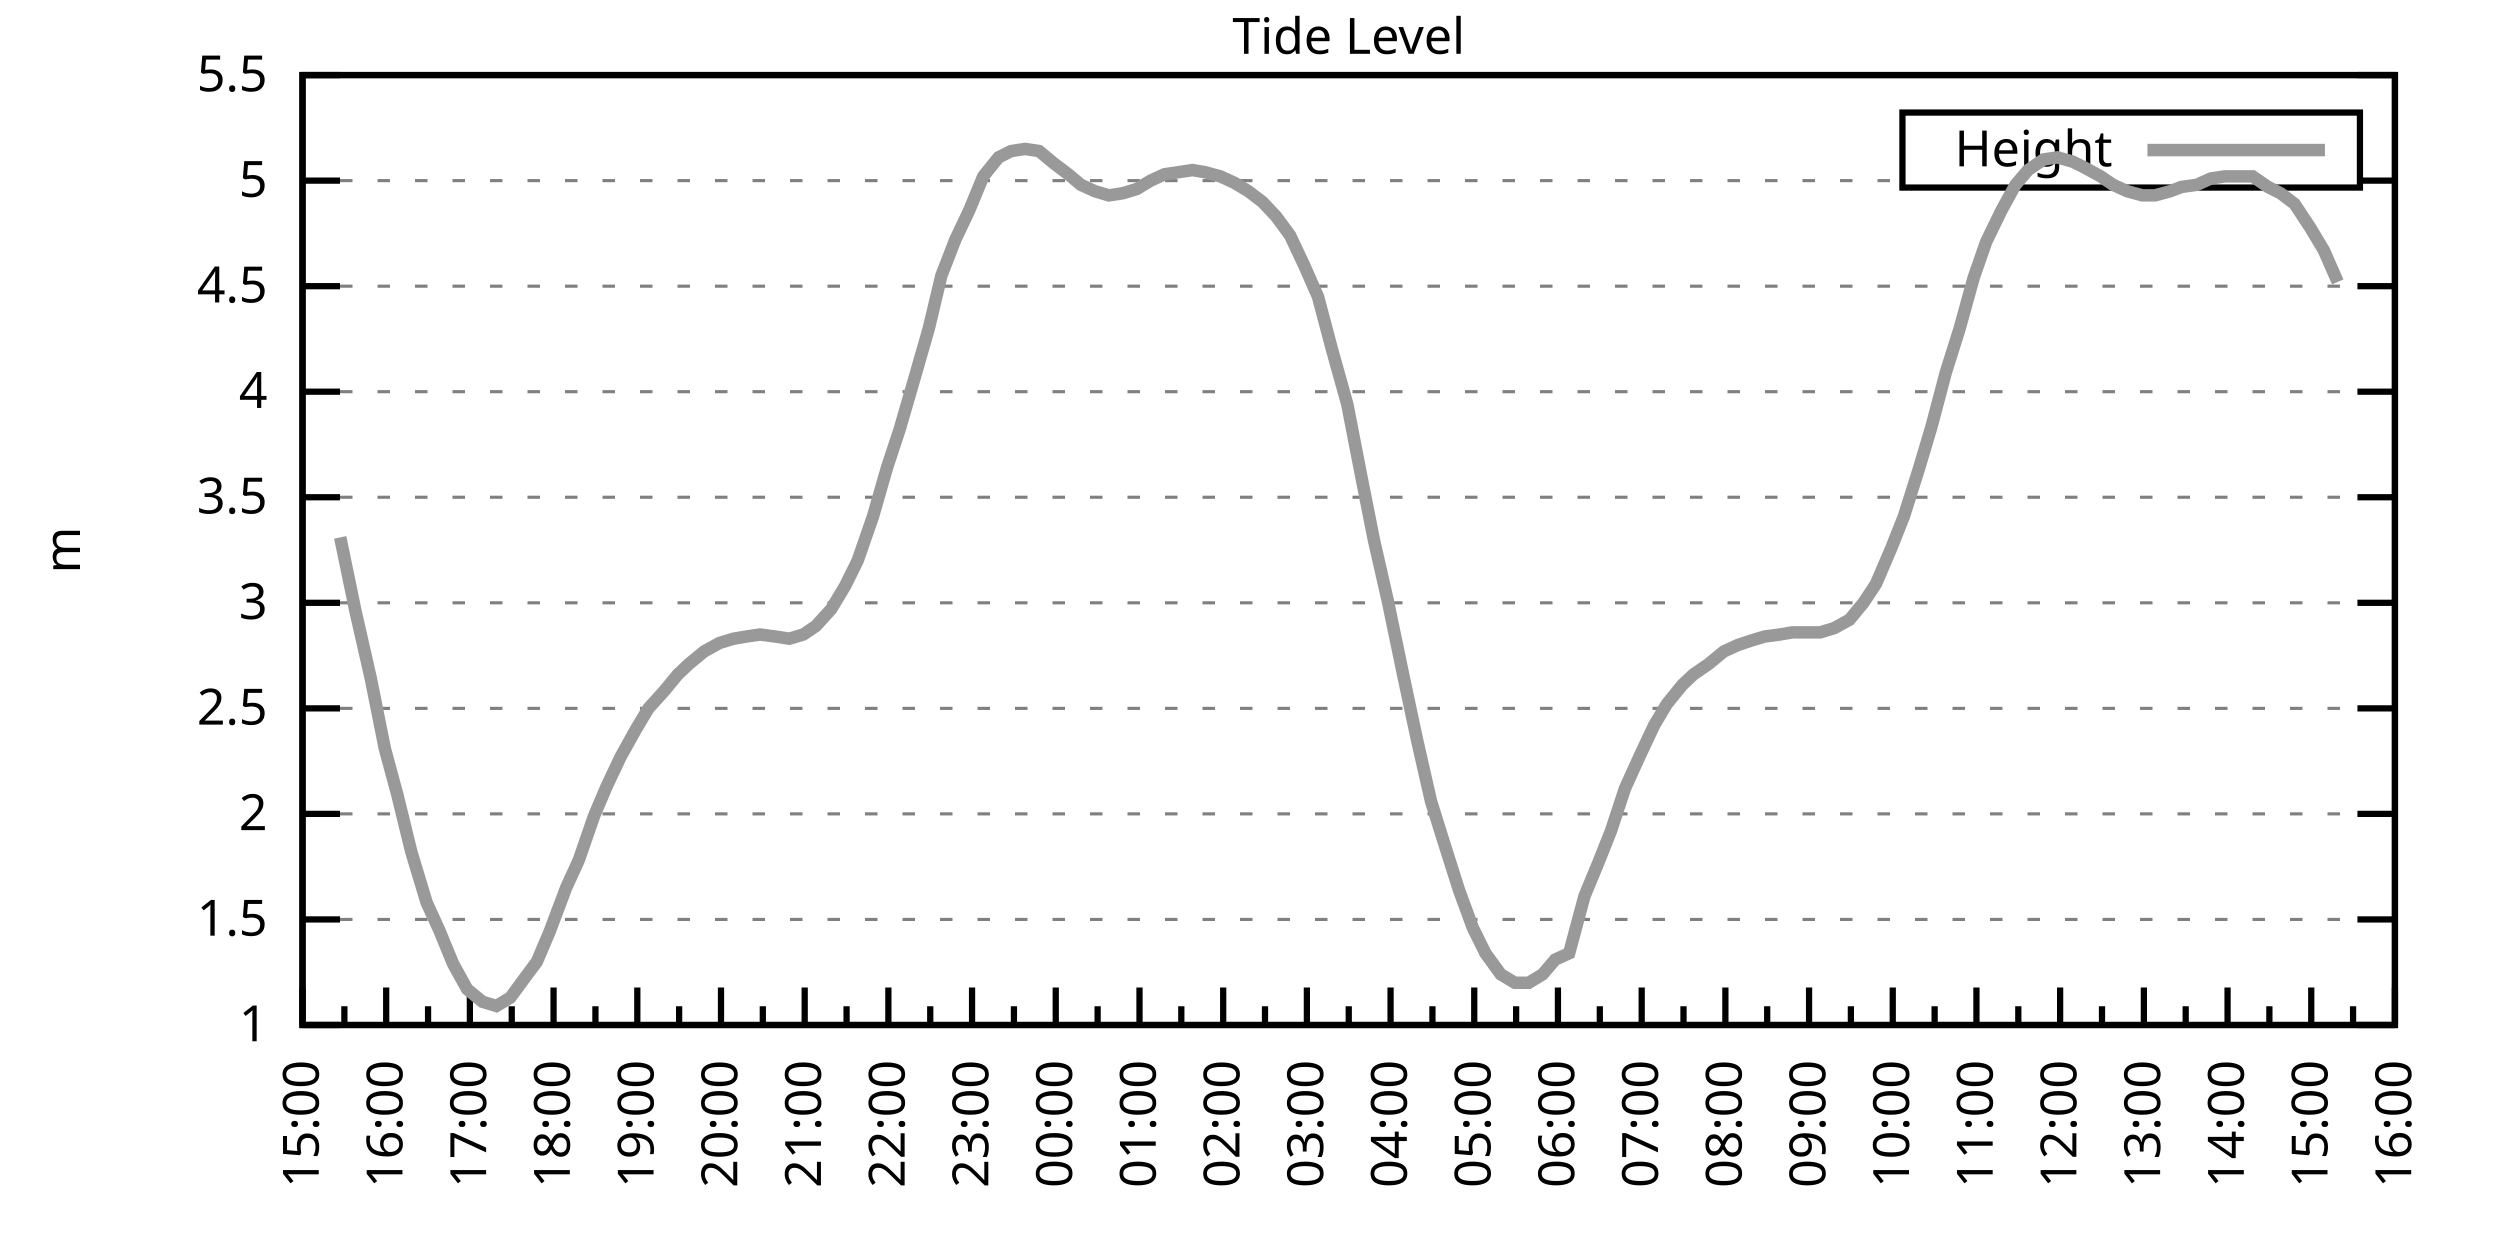
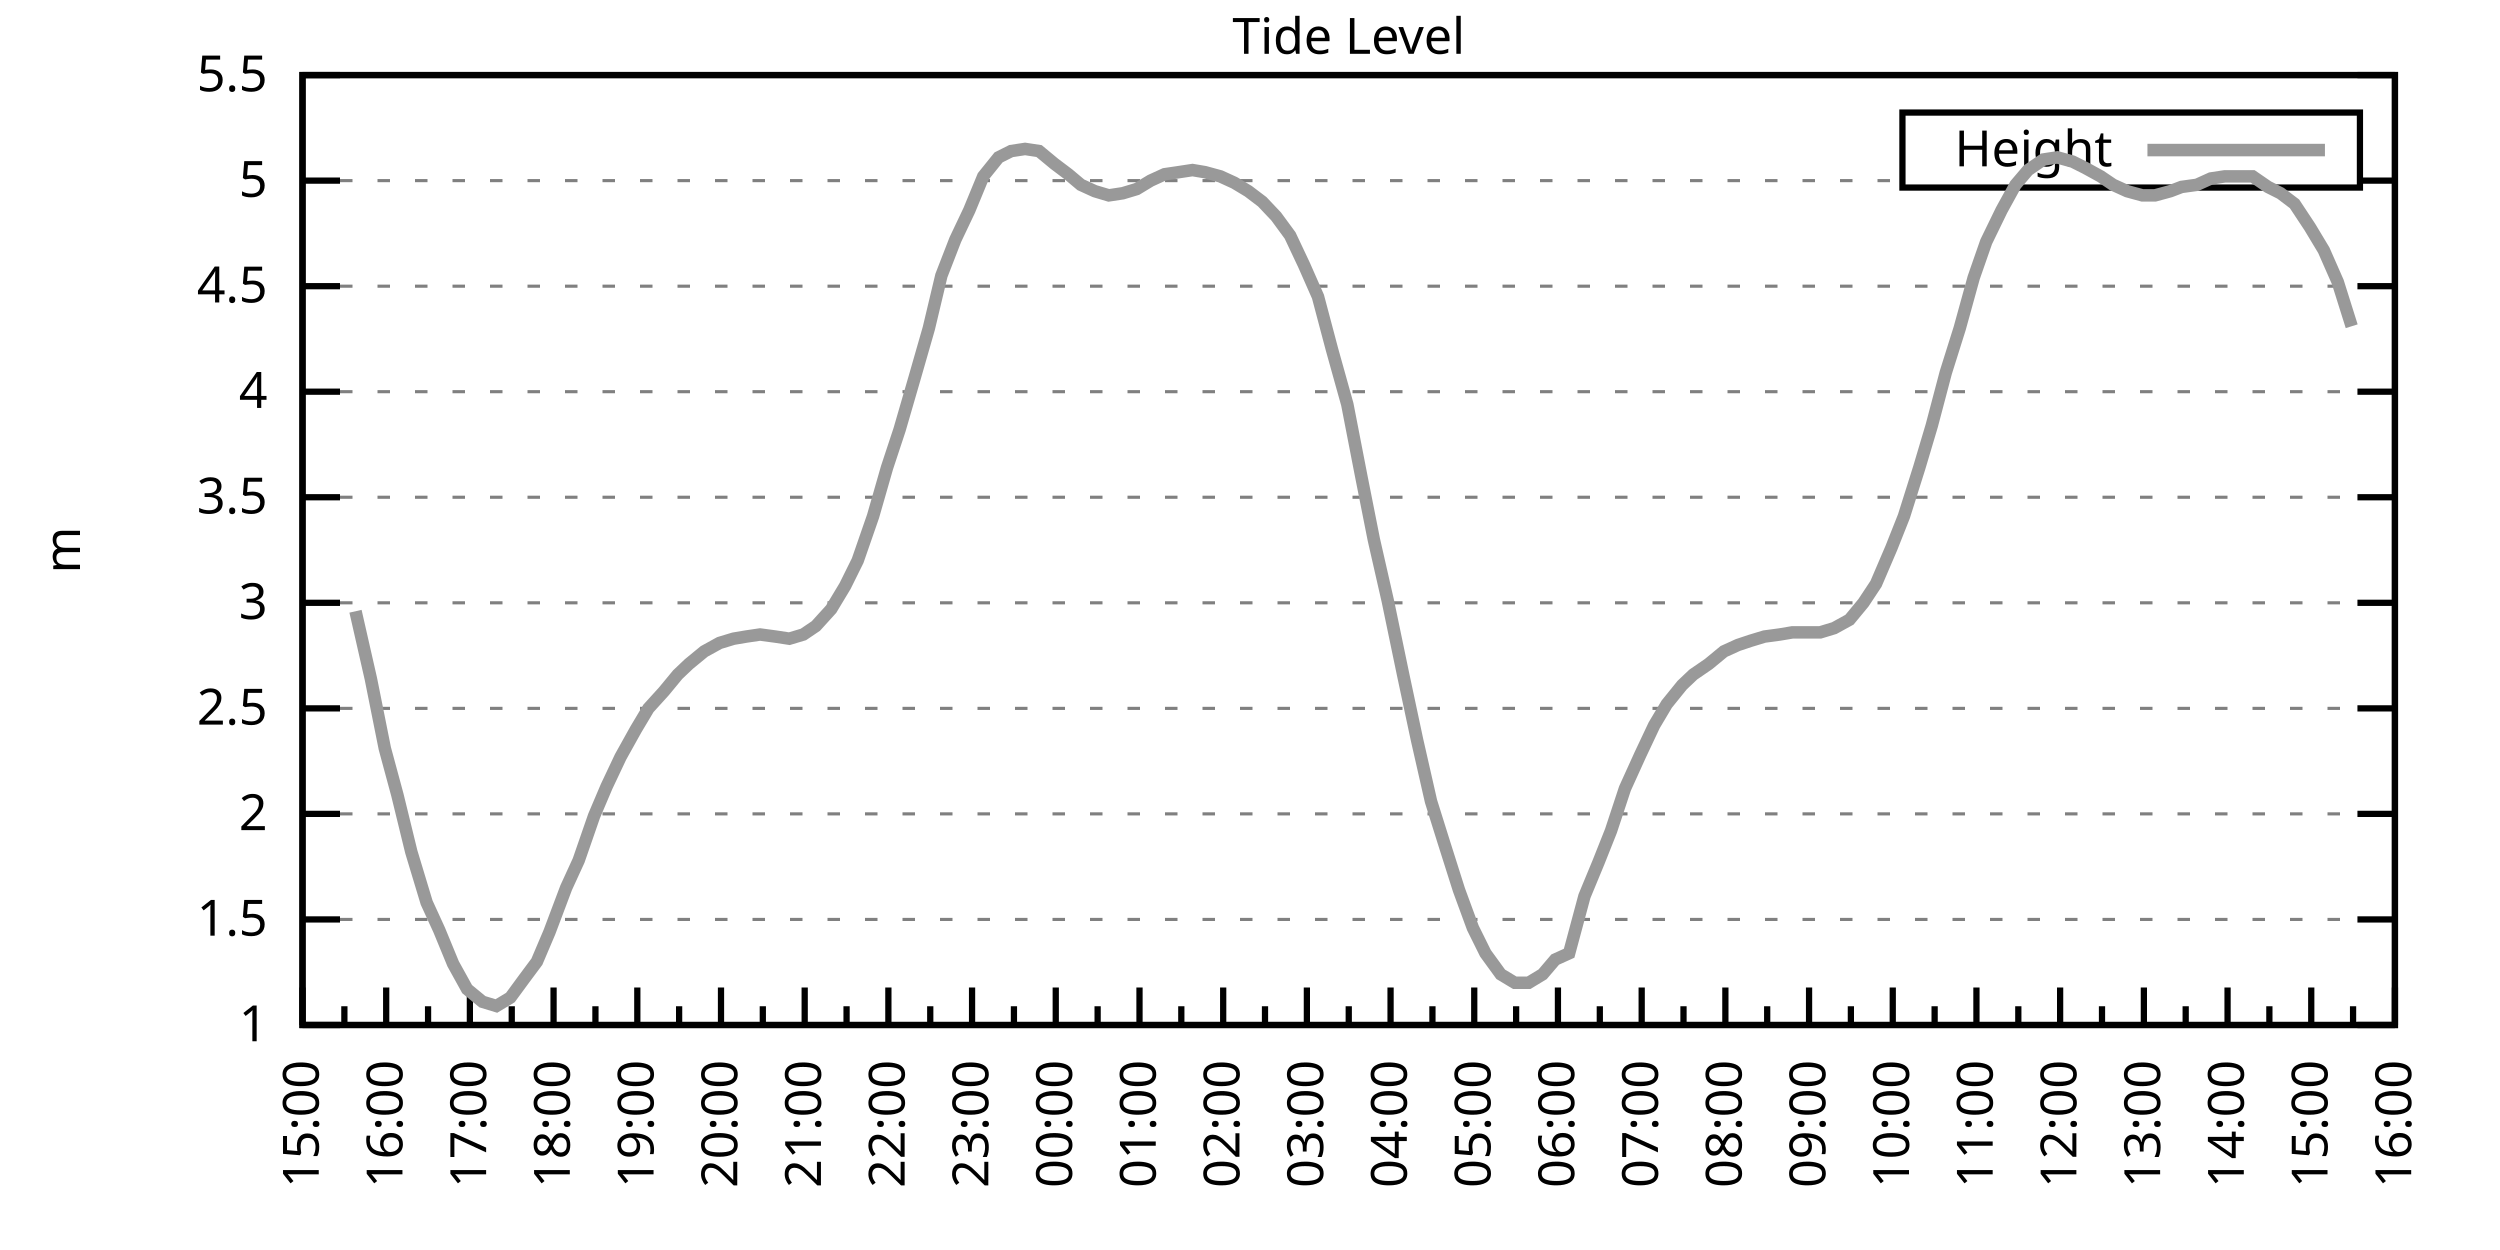
<svg xmlns="http://www.w3.org/2000/svg" xmlns:xlink="http://www.w3.org/1999/xlink" width="400" height="200" viewBox="0 0 400 200">
  <g id="gnuplot_canvas">
    <rect x="0" y="0" width="400" height="200" fill="none" />
    <defs>
      <circle id="gpDot" r="0.5" stroke-width="0.5" stroke="currentColor" />
      <path id="gpPt0" stroke-width="0.333" stroke="currentColor" d="M-1,0 h2 M0,-1 v2" />
      <path id="gpPt1" stroke-width="0.333" stroke="currentColor" d="M-1,-1 L1,1 M1,-1 L-1,1" />
      <path id="gpPt2" stroke-width="0.333" stroke="currentColor" d="M-1,0 L1,0 M0,-1 L0,1 M-1,-1 L1,1 M-1,1 L1,-1" />
      <rect id="gpPt3" stroke-width="0.333" stroke="currentColor" x="-1" y="-1" width="2" height="2" />
      <rect id="gpPt4" stroke-width="0.333" stroke="currentColor" fill="currentColor" x="-1" y="-1" width="2" height="2" />
      <circle id="gpPt5" stroke-width="0.333" stroke="currentColor" cx="0" cy="0" r="1" />
      <use xlink:href="#gpPt5" id="gpPt6" fill="currentColor" stroke="none" />
      <path id="gpPt7" stroke-width="0.333" stroke="currentColor" d="M0,-1.33 L-1.33,0.67 L1.33,0.67 z" />
      <use xlink:href="#gpPt7" id="gpPt8" fill="currentColor" stroke="none" />
      <use xlink:href="#gpPt7" id="gpPt9" stroke="currentColor" transform="rotate(180)" />
      <use xlink:href="#gpPt9" id="gpPt10" fill="currentColor" stroke="none" />
      <use xlink:href="#gpPt3" id="gpPt11" stroke="currentColor" transform="rotate(45)" />
      <use xlink:href="#gpPt11" id="gpPt12" fill="currentColor" stroke="none" />
      <path id="gpPt13" stroke-width="0.333" stroke="currentColor" d="M0,1.330 L1.265,0.411 L0.782,-1.067 L-0.782,-1.076 L-1.265,0.411 z" />
      <use xlink:href="#gpPt13" id="gpPt14" fill="currentColor" stroke="none" />
      <filter id="textbox" filterUnits="objectBoundingBox" x="0" y="0" height="1" width="1">
        <feFlood flood-color="white" flood-opacity="1" result="bgnd" />
        <feComposite in="SourceGraphic" in2="bgnd" operator="atop" />
      </filter>
      <filter id="greybox" filterUnits="objectBoundingBox" x="0" y="0" height="1" width="1">
        <feFlood flood-color="lightgrey" flood-opacity="1" result="grey" />
        <feComposite in="SourceGraphic" in2="grey" operator="atop" />
      </filter>
    </defs>
    <g fill="none" color="white" stroke="currentColor" stroke-width="1.00" stroke-linecap="butt" stroke-linejoin="miter">
</g>
    <g fill="none" color="black" stroke="currentColor" stroke-width="1.00" stroke-linecap="butt" stroke-linejoin="miter">
      <g stroke="none" shape-rendering="crispEdges">
        <polygon fill="rgb(255, 255, 255)" points="48.40,164.00 383.18,164.00 383.18,12.02 48.40,12.02 " />
      </g>
    </g>
    <g fill="none" color="black" stroke="currentColor" stroke-width="1.00" stroke-linecap="butt" stroke-linejoin="miter">
</g>
    <g fill="none" color="black" stroke="black" stroke-width="0.50" stroke-linecap="butt" stroke-linejoin="miter">
</g>
    <g fill="none" color="gray" stroke="currentColor" stroke-width="0.50" stroke-linecap="butt" stroke-linejoin="miter">
      <path stroke="gray" stroke-dasharray="2,4" class="gridline" d="M48.40,164.00 L383.19,164.00  " />
    </g>
    <g fill="none" color="gray" stroke="gray" stroke-width="1.00" stroke-linecap="butt" stroke-linejoin="miter">
</g>
    <g fill="none" color="black" stroke="currentColor" stroke-width="1.00" stroke-linecap="butt" stroke-linejoin="miter">
      <path stroke="black" d="M48.40,164.00 L54.40,164.00 M383.19,164.00 L377.19,164.00  " />
      <g transform="translate(42.80,166.60)" stroke="none" fill="black" font-family="Sans" font-size="8.00" text-anchor="end">
        <text>
          <tspan font-family="Sans"> 1</tspan>
        </text>
      </g>
    </g>
    <g fill="none" color="black" stroke="currentColor" stroke-width="1.00" stroke-linecap="butt" stroke-linejoin="miter">
</g>
    <g fill="none" color="black" stroke="black" stroke-width="0.50" stroke-linecap="butt" stroke-linejoin="miter">
</g>
    <g fill="none" color="gray" stroke="currentColor" stroke-width="0.50" stroke-linecap="butt" stroke-linejoin="miter">
      <path stroke="gray" stroke-dasharray="2,4" class="gridline" d="M48.40,147.11 L383.19,147.11  " />
    </g>
    <g fill="none" color="gray" stroke="gray" stroke-width="1.00" stroke-linecap="butt" stroke-linejoin="miter">
</g>
    <g fill="none" color="black" stroke="currentColor" stroke-width="1.00" stroke-linecap="butt" stroke-linejoin="miter">
      <path stroke="black" d="M48.40,147.11 L54.40,147.11 M383.19,147.11 L377.19,147.11  " />
      <g transform="translate(42.80,149.71)" stroke="none" fill="black" font-family="Sans" font-size="8.00" text-anchor="end">
        <text>
          <tspan font-family="Sans"> 1.5</tspan>
        </text>
      </g>
    </g>
    <g fill="none" color="black" stroke="currentColor" stroke-width="1.00" stroke-linecap="butt" stroke-linejoin="miter">
</g>
    <g fill="none" color="black" stroke="black" stroke-width="0.50" stroke-linecap="butt" stroke-linejoin="miter">
</g>
    <g fill="none" color="gray" stroke="currentColor" stroke-width="0.50" stroke-linecap="butt" stroke-linejoin="miter">
      <path stroke="gray" stroke-dasharray="2,4" class="gridline" d="M48.40,130.22 L383.19,130.22  " />
    </g>
    <g fill="none" color="gray" stroke="gray" stroke-width="1.00" stroke-linecap="butt" stroke-linejoin="miter">
</g>
    <g fill="none" color="black" stroke="currentColor" stroke-width="1.00" stroke-linecap="butt" stroke-linejoin="miter">
      <path stroke="black" d="M48.40,130.22 L54.40,130.22 M383.19,130.22 L377.19,130.22  " />
      <g transform="translate(42.80,132.82)" stroke="none" fill="black" font-family="Sans" font-size="8.00" text-anchor="end">
        <text>
          <tspan font-family="Sans"> 2</tspan>
        </text>
      </g>
    </g>
    <g fill="none" color="black" stroke="currentColor" stroke-width="1.00" stroke-linecap="butt" stroke-linejoin="miter">
</g>
    <g fill="none" color="black" stroke="black" stroke-width="0.50" stroke-linecap="butt" stroke-linejoin="miter">
</g>
    <g fill="none" color="gray" stroke="currentColor" stroke-width="0.50" stroke-linecap="butt" stroke-linejoin="miter">
      <path stroke="gray" stroke-dasharray="2,4" class="gridline" d="M48.40,113.34 L383.19,113.34  " />
    </g>
    <g fill="none" color="gray" stroke="gray" stroke-width="1.00" stroke-linecap="butt" stroke-linejoin="miter">
</g>
    <g fill="none" color="black" stroke="currentColor" stroke-width="1.00" stroke-linecap="butt" stroke-linejoin="miter">
      <path stroke="black" d="M48.40,113.34 L54.40,113.34 M383.19,113.34 L377.19,113.34  " />
      <g transform="translate(42.80,115.94)" stroke="none" fill="black" font-family="Sans" font-size="8.00" text-anchor="end">
        <text>
          <tspan font-family="Sans"> 2.5</tspan>
        </text>
      </g>
    </g>
    <g fill="none" color="black" stroke="currentColor" stroke-width="1.00" stroke-linecap="butt" stroke-linejoin="miter">
</g>
    <g fill="none" color="black" stroke="black" stroke-width="0.50" stroke-linecap="butt" stroke-linejoin="miter">
</g>
    <g fill="none" color="gray" stroke="currentColor" stroke-width="0.50" stroke-linecap="butt" stroke-linejoin="miter">
      <path stroke="gray" stroke-dasharray="2,4" class="gridline" d="M48.40,96.45 L383.19,96.45  " />
    </g>
    <g fill="none" color="gray" stroke="gray" stroke-width="1.00" stroke-linecap="butt" stroke-linejoin="miter">
</g>
    <g fill="none" color="black" stroke="currentColor" stroke-width="1.00" stroke-linecap="butt" stroke-linejoin="miter">
      <path stroke="black" d="M48.40,96.45 L54.40,96.45 M383.19,96.45 L377.19,96.45  " />
      <g transform="translate(42.80,99.05)" stroke="none" fill="black" font-family="Sans" font-size="8.00" text-anchor="end">
        <text>
          <tspan font-family="Sans"> 3</tspan>
        </text>
      </g>
    </g>
    <g fill="none" color="black" stroke="currentColor" stroke-width="1.00" stroke-linecap="butt" stroke-linejoin="miter">
</g>
    <g fill="none" color="black" stroke="black" stroke-width="0.50" stroke-linecap="butt" stroke-linejoin="miter">
</g>
    <g fill="none" color="gray" stroke="currentColor" stroke-width="0.50" stroke-linecap="butt" stroke-linejoin="miter">
      <path stroke="gray" stroke-dasharray="2,4" class="gridline" d="M48.40,79.56 L383.19,79.56  " />
    </g>
    <g fill="none" color="gray" stroke="gray" stroke-width="1.00" stroke-linecap="butt" stroke-linejoin="miter">
</g>
    <g fill="none" color="black" stroke="currentColor" stroke-width="1.00" stroke-linecap="butt" stroke-linejoin="miter">
      <path stroke="black" d="M48.40,79.56 L54.40,79.56 M383.19,79.56 L377.19,79.56  " />
      <g transform="translate(42.80,82.16)" stroke="none" fill="black" font-family="Sans" font-size="8.00" text-anchor="end">
        <text>
          <tspan font-family="Sans"> 3.5</tspan>
        </text>
      </g>
    </g>
    <g fill="none" color="black" stroke="currentColor" stroke-width="1.00" stroke-linecap="butt" stroke-linejoin="miter">
</g>
    <g fill="none" color="black" stroke="black" stroke-width="0.50" stroke-linecap="butt" stroke-linejoin="miter">
</g>
    <g fill="none" color="gray" stroke="currentColor" stroke-width="0.50" stroke-linecap="butt" stroke-linejoin="miter">
      <path stroke="gray" stroke-dasharray="2,4" class="gridline" d="M48.40,62.67 L383.19,62.67  " />
    </g>
    <g fill="none" color="gray" stroke="gray" stroke-width="1.00" stroke-linecap="butt" stroke-linejoin="miter">
</g>
    <g fill="none" color="black" stroke="currentColor" stroke-width="1.00" stroke-linecap="butt" stroke-linejoin="miter">
      <path stroke="black" d="M48.40,62.67 L54.40,62.67 M383.19,62.67 L377.19,62.67  " />
      <g transform="translate(42.80,65.27)" stroke="none" fill="black" font-family="Sans" font-size="8.00" text-anchor="end">
        <text>
          <tspan font-family="Sans"> 4</tspan>
        </text>
      </g>
    </g>
    <g fill="none" color="black" stroke="currentColor" stroke-width="1.00" stroke-linecap="butt" stroke-linejoin="miter">
</g>
    <g fill="none" color="black" stroke="black" stroke-width="0.50" stroke-linecap="butt" stroke-linejoin="miter">
</g>
    <g fill="none" color="gray" stroke="currentColor" stroke-width="0.50" stroke-linecap="butt" stroke-linejoin="miter">
      <path stroke="gray" stroke-dasharray="2,4" class="gridline" d="M48.40,45.79 L383.19,45.79  " />
    </g>
    <g fill="none" color="gray" stroke="gray" stroke-width="1.00" stroke-linecap="butt" stroke-linejoin="miter">
</g>
    <g fill="none" color="black" stroke="currentColor" stroke-width="1.00" stroke-linecap="butt" stroke-linejoin="miter">
      <path stroke="black" d="M48.40,45.79 L54.40,45.79 M383.19,45.79 L377.19,45.79  " />
      <g transform="translate(42.80,48.39)" stroke="none" fill="black" font-family="Sans" font-size="8.00" text-anchor="end">
        <text>
          <tspan font-family="Sans"> 4.5</tspan>
        </text>
      </g>
    </g>
    <g fill="none" color="black" stroke="currentColor" stroke-width="1.00" stroke-linecap="butt" stroke-linejoin="miter">
</g>
    <g fill="none" color="black" stroke="black" stroke-width="0.50" stroke-linecap="butt" stroke-linejoin="miter">
</g>
    <g fill="none" color="gray" stroke="currentColor" stroke-width="0.50" stroke-linecap="butt" stroke-linejoin="miter">
      <path stroke="gray" stroke-dasharray="2,4" class="gridline" d="M48.40,28.90 L304.39,28.90 M377.59,28.90 L383.19,28.90  " />
    </g>
    <g fill="none" color="gray" stroke="gray" stroke-width="1.00" stroke-linecap="butt" stroke-linejoin="miter">
</g>
    <g fill="none" color="black" stroke="currentColor" stroke-width="1.00" stroke-linecap="butt" stroke-linejoin="miter">
      <path stroke="black" d="M48.40,28.90 L54.40,28.90 M383.19,28.90 L377.19,28.90  " />
      <g transform="translate(42.80,31.50)" stroke="none" fill="black" font-family="Sans" font-size="8.00" text-anchor="end">
        <text>
          <tspan font-family="Sans"> 5</tspan>
        </text>
      </g>
    </g>
    <g fill="none" color="black" stroke="currentColor" stroke-width="1.00" stroke-linecap="butt" stroke-linejoin="miter">
</g>
    <g fill="none" color="black" stroke="black" stroke-width="0.50" stroke-linecap="butt" stroke-linejoin="miter">
</g>
    <g fill="none" color="gray" stroke="currentColor" stroke-width="0.50" stroke-linecap="butt" stroke-linejoin="miter">
      <path stroke="gray" stroke-dasharray="2,4" class="gridline" d="M48.40,12.01 L383.19,12.01  " />
    </g>
    <g fill="none" color="gray" stroke="gray" stroke-width="1.00" stroke-linecap="butt" stroke-linejoin="miter">
</g>
    <g fill="none" color="black" stroke="currentColor" stroke-width="1.00" stroke-linecap="butt" stroke-linejoin="miter">
      <path stroke="black" d="M48.40,12.01 L54.40,12.01 M383.19,12.01 L377.19,12.01  " />
      <g transform="translate(42.80,14.61)" stroke="none" fill="black" font-family="Sans" font-size="8.00" text-anchor="end">
        <text>
          <tspan font-family="Sans"> 5.5</tspan>
        </text>
      </g>
    </g>
    <g fill="none" color="black" stroke="currentColor" stroke-width="1.00" stroke-linecap="butt" stroke-linejoin="miter">
      <path stroke="black" d="M48.40,164.00 L48.40,158.00  " />
      <g transform="translate(51.00,169.60) rotate(270)" stroke="none" fill="black" font-family="Sans" font-size="8.00" text-anchor="end">
        <text>
          <tspan font-family="Sans">15:00</tspan>
        </text>
      </g>
    </g>
    <g fill="none" color="black" stroke="currentColor" stroke-width="1.00" stroke-linecap="butt" stroke-linejoin="miter">
      <path stroke="black" d="M55.10,164.00 L55.10,161.00 M61.79,164.00 L61.79,158.00  " />
      <g transform="translate(64.39,169.60) rotate(270)" stroke="none" fill="black" font-family="Sans" font-size="8.00" text-anchor="end">
        <text>
          <tspan font-family="Sans">16:00</tspan>
        </text>
      </g>
    </g>
    <g fill="none" color="black" stroke="currentColor" stroke-width="1.00" stroke-linecap="butt" stroke-linejoin="miter">
      <path stroke="black" d="M68.49,164.00 L68.49,161.00 M75.18,164.00 L75.18,158.00  " />
      <g transform="translate(77.78,169.60) rotate(270)" stroke="none" fill="black" font-family="Sans" font-size="8.00" text-anchor="end">
        <text>
          <tspan font-family="Sans">17:00</tspan>
        </text>
      </g>
    </g>
    <g fill="none" color="black" stroke="currentColor" stroke-width="1.00" stroke-linecap="butt" stroke-linejoin="miter">
      <path stroke="black" d="M81.88,164.00 L81.88,161.00 M88.57,164.00 L88.57,158.00  " />
      <g transform="translate(91.17,169.60) rotate(270)" stroke="none" fill="black" font-family="Sans" font-size="8.00" text-anchor="end">
        <text>
          <tspan font-family="Sans">18:00</tspan>
        </text>
      </g>
    </g>
    <g fill="none" color="black" stroke="currentColor" stroke-width="1.00" stroke-linecap="butt" stroke-linejoin="miter">
      <path stroke="black" d="M95.27,164.00 L95.27,161.00 M101.97,164.00 L101.97,158.00  " />
      <g transform="translate(104.57,169.60) rotate(270)" stroke="none" fill="black" font-family="Sans" font-size="8.00" text-anchor="end">
        <text>
          <tspan font-family="Sans">19:00</tspan>
        </text>
      </g>
    </g>
    <g fill="none" color="black" stroke="currentColor" stroke-width="1.00" stroke-linecap="butt" stroke-linejoin="miter">
      <path stroke="black" d="M108.66,164.00 L108.66,161.00 M115.36,164.00 L115.36,158.00  " />
      <g transform="translate(117.96,169.60) rotate(270)" stroke="none" fill="black" font-family="Sans" font-size="8.00" text-anchor="end">
        <text>
          <tspan font-family="Sans">20:00</tspan>
        </text>
      </g>
    </g>
    <g fill="none" color="black" stroke="currentColor" stroke-width="1.00" stroke-linecap="butt" stroke-linejoin="miter">
      <path stroke="black" d="M122.05,164.00 L122.05,161.00 M128.75,164.00 L128.75,158.00  " />
      <g transform="translate(131.35,169.60) rotate(270)" stroke="none" fill="black" font-family="Sans" font-size="8.00" text-anchor="end">
        <text>
          <tspan font-family="Sans">21:00</tspan>
        </text>
      </g>
    </g>
    <g fill="none" color="black" stroke="currentColor" stroke-width="1.00" stroke-linecap="butt" stroke-linejoin="miter">
      <path stroke="black" d="M135.45,164.00 L135.45,161.00 M142.14,164.00 L142.14,158.00  " />
      <g transform="translate(144.74,169.60) rotate(270)" stroke="none" fill="black" font-family="Sans" font-size="8.00" text-anchor="end">
        <text>
          <tspan font-family="Sans">22:00</tspan>
        </text>
      </g>
    </g>
    <g fill="none" color="black" stroke="currentColor" stroke-width="1.00" stroke-linecap="butt" stroke-linejoin="miter">
      <path stroke="black" d="M148.84,164.00 L148.84,161.00 M155.53,164.00 L155.53,158.00  " />
      <g transform="translate(158.13,169.60) rotate(270)" stroke="none" fill="black" font-family="Sans" font-size="8.00" text-anchor="end">
        <text>
          <tspan font-family="Sans">23:00</tspan>
        </text>
      </g>
    </g>
    <g fill="none" color="black" stroke="currentColor" stroke-width="1.00" stroke-linecap="butt" stroke-linejoin="miter">
      <path stroke="black" d="M162.23,164.00 L162.23,161.00 M168.92,164.00 L168.92,158.00  " />
      <g transform="translate(171.52,169.60) rotate(270)" stroke="none" fill="black" font-family="Sans" font-size="8.00" text-anchor="end">
        <text>
          <tspan font-family="Sans">00:00</tspan>
        </text>
      </g>
    </g>
    <g fill="none" color="black" stroke="currentColor" stroke-width="1.00" stroke-linecap="butt" stroke-linejoin="miter">
      <path stroke="black" d="M175.62,164.00 L175.62,161.00 M182.32,164.00 L182.32,158.00  " />
      <g transform="translate(184.92,169.60) rotate(270)" stroke="none" fill="black" font-family="Sans" font-size="8.00" text-anchor="end">
        <text>
          <tspan font-family="Sans">01:00</tspan>
        </text>
      </g>
    </g>
    <g fill="none" color="black" stroke="currentColor" stroke-width="1.00" stroke-linecap="butt" stroke-linejoin="miter">
      <path stroke="black" d="M189.01,164.00 L189.01,161.00 M195.71,164.00 L195.71,158.00  " />
      <g transform="translate(198.31,169.60) rotate(270)" stroke="none" fill="black" font-family="Sans" font-size="8.00" text-anchor="end">
        <text>
          <tspan font-family="Sans">02:00</tspan>
        </text>
      </g>
    </g>
    <g fill="none" color="black" stroke="currentColor" stroke-width="1.00" stroke-linecap="butt" stroke-linejoin="miter">
      <path stroke="black" d="M202.40,164.00 L202.40,161.00 M209.10,164.00 L209.10,158.00  " />
      <g transform="translate(211.70,169.60) rotate(270)" stroke="none" fill="black" font-family="Sans" font-size="8.00" text-anchor="end">
        <text>
          <tspan font-family="Sans">03:00</tspan>
        </text>
      </g>
    </g>
    <g fill="none" color="black" stroke="currentColor" stroke-width="1.00" stroke-linecap="butt" stroke-linejoin="miter">
      <path stroke="black" d="M215.80,164.00 L215.80,161.00 M222.49,164.00 L222.49,158.00  " />
      <g transform="translate(225.09,169.60) rotate(270)" stroke="none" fill="black" font-family="Sans" font-size="8.00" text-anchor="end">
        <text>
          <tspan font-family="Sans">04:00</tspan>
        </text>
      </g>
    </g>
    <g fill="none" color="black" stroke="currentColor" stroke-width="1.00" stroke-linecap="butt" stroke-linejoin="miter">
      <path stroke="black" d="M229.19,164.00 L229.19,161.00 M235.88,164.00 L235.88,158.00  " />
      <g transform="translate(238.48,169.60) rotate(270)" stroke="none" fill="black" font-family="Sans" font-size="8.00" text-anchor="end">
        <text>
          <tspan font-family="Sans">05:00</tspan>
        </text>
      </g>
    </g>
    <g fill="none" color="black" stroke="currentColor" stroke-width="1.00" stroke-linecap="butt" stroke-linejoin="miter">
      <path stroke="black" d="M242.58,164.00 L242.58,161.00 M249.27,164.00 L249.27,158.00  " />
      <g transform="translate(251.87,169.60) rotate(270)" stroke="none" fill="black" font-family="Sans" font-size="8.00" text-anchor="end">
        <text>
          <tspan font-family="Sans">06:00</tspan>
        </text>
      </g>
    </g>
    <g fill="none" color="black" stroke="currentColor" stroke-width="1.00" stroke-linecap="butt" stroke-linejoin="miter">
      <path stroke="black" d="M255.97,164.00 L255.97,161.00 M262.67,164.00 L262.67,158.00  " />
      <g transform="translate(265.27,169.60) rotate(270)" stroke="none" fill="black" font-family="Sans" font-size="8.00" text-anchor="end">
        <text>
          <tspan font-family="Sans">07:00</tspan>
        </text>
      </g>
    </g>
    <g fill="none" color="black" stroke="currentColor" stroke-width="1.00" stroke-linecap="butt" stroke-linejoin="miter">
      <path stroke="black" d="M269.36,164.00 L269.36,161.00 M276.06,164.00 L276.06,158.00  " />
      <g transform="translate(278.66,169.60) rotate(270)" stroke="none" fill="black" font-family="Sans" font-size="8.00" text-anchor="end">
        <text>
          <tspan font-family="Sans">08:00</tspan>
        </text>
      </g>
    </g>
    <g fill="none" color="black" stroke="currentColor" stroke-width="1.00" stroke-linecap="butt" stroke-linejoin="miter">
      <path stroke="black" d="M282.75,164.00 L282.75,161.00 M289.45,164.00 L289.45,158.00  " />
      <g transform="translate(292.05,169.60) rotate(270)" stroke="none" fill="black" font-family="Sans" font-size="8.00" text-anchor="end">
        <text>
          <tspan font-family="Sans">09:00</tspan>
        </text>
      </g>
    </g>
    <g fill="none" color="black" stroke="currentColor" stroke-width="1.00" stroke-linecap="butt" stroke-linejoin="miter">
      <path stroke="black" d="M296.14,164.00 L296.14,161.00 M302.84,164.00 L302.84,158.00  " />
      <g transform="translate(305.44,169.60) rotate(270)" stroke="none" fill="black" font-family="Sans" font-size="8.00" text-anchor="end">
        <text>
          <tspan font-family="Sans">10:00</tspan>
        </text>
      </g>
    </g>
    <g fill="none" color="black" stroke="currentColor" stroke-width="1.00" stroke-linecap="butt" stroke-linejoin="miter">
      <path stroke="black" d="M309.54,164.00 L309.54,161.00 M316.23,164.00 L316.23,158.00  " />
      <g transform="translate(318.83,169.60) rotate(270)" stroke="none" fill="black" font-family="Sans" font-size="8.00" text-anchor="end">
        <text>
          <tspan font-family="Sans">11:00</tspan>
        </text>
      </g>
    </g>
    <g fill="none" color="black" stroke="currentColor" stroke-width="1.00" stroke-linecap="butt" stroke-linejoin="miter">
      <path stroke="black" d="M322.93,164.00 L322.93,161.00 M329.62,164.00 L329.62,158.00  " />
      <g transform="translate(332.22,169.60) rotate(270)" stroke="none" fill="black" font-family="Sans" font-size="8.00" text-anchor="end">
        <text>
          <tspan font-family="Sans">12:00</tspan>
        </text>
      </g>
    </g>
    <g fill="none" color="black" stroke="currentColor" stroke-width="1.00" stroke-linecap="butt" stroke-linejoin="miter">
      <path stroke="black" d="M336.32,164.00 L336.32,161.00 M343.02,164.00 L343.02,158.00  " />
      <g transform="translate(345.62,169.60) rotate(270)" stroke="none" fill="black" font-family="Sans" font-size="8.00" text-anchor="end">
        <text>
          <tspan font-family="Sans">13:00</tspan>
        </text>
      </g>
    </g>
    <g fill="none" color="black" stroke="currentColor" stroke-width="1.00" stroke-linecap="butt" stroke-linejoin="miter">
      <path stroke="black" d="M349.71,164.00 L349.71,161.00 M356.41,164.00 L356.41,158.00  " />
      <g transform="translate(359.01,169.60) rotate(270)" stroke="none" fill="black" font-family="Sans" font-size="8.00" text-anchor="end">
        <text>
          <tspan font-family="Sans">14:00</tspan>
        </text>
      </g>
    </g>
    <g fill="none" color="black" stroke="currentColor" stroke-width="1.00" stroke-linecap="butt" stroke-linejoin="miter">
      <path stroke="black" d="M363.10,164.00 L363.10,161.00 M369.80,164.00 L369.80,158.00  " />
      <g transform="translate(372.40,169.60) rotate(270)" stroke="none" fill="black" font-family="Sans" font-size="8.00" text-anchor="end">
        <text>
          <tspan font-family="Sans">15:00</tspan>
        </text>
      </g>
    </g>
    <g fill="none" color="black" stroke="currentColor" stroke-width="1.00" stroke-linecap="butt" stroke-linejoin="miter">
      <path stroke="black" d="M376.49,164.00 L376.49,161.00 M383.19,164.00 L383.19,158.00  " />
      <g transform="translate(385.79,169.60) rotate(270)" stroke="none" fill="black" font-family="Sans" font-size="8.00" text-anchor="end">
        <text>
          <tspan font-family="Sans">16:00</tspan>
        </text>
      </g>
    </g>
    <g fill="none" color="black" stroke="currentColor" stroke-width="1.00" stroke-linecap="butt" stroke-linejoin="miter">
</g>
    <g fill="none" color="black" stroke="currentColor" stroke-width="1.00" stroke-linecap="butt" stroke-linejoin="miter">
      <path stroke="black" d="M48.40,12.01 L48.40,164.00 L383.19,164.00 L383.19,12.01 L48.40,12.01 Z  " />
    </g>
    <g fill="none" color="black" stroke="currentColor" stroke-width="1.00" stroke-linecap="butt" stroke-linejoin="miter">
      <g transform="translate(12.80,88.01) rotate(270)" stroke="none" fill="black" font-family="Sans" font-size="8.00" text-anchor="middle">
        <text>
          <tspan font-family="Sans">m</tspan>
        </text>
      </g>
    </g>
    <g fill="none" color="black" stroke="currentColor" stroke-width="1.00" stroke-linecap="butt" stroke-linejoin="miter">
</g>
    <g fill="none" color="black" stroke="currentColor" stroke-width="1.00" stroke-linecap="butt" stroke-linejoin="miter">
      <path stroke="black" d="M304.39,30.01 L304.39,18.01 L377.59,18.01 L377.59,30.01 L304.39,30.01 Z  " />
    </g>
    <g id="Tide_level_plot_1">
      <g fill="none" color="white" stroke="black" stroke-width="2.00" stroke-linecap="butt" stroke-linejoin="miter">
</g>
      <g fill="none" color="black" stroke="currentColor" stroke-width="2.00" stroke-linecap="butt" stroke-linejoin="miter">
        <g transform="translate(337.99,26.61)" stroke="none" fill="black" font-family="Sans" font-size="8.00" text-anchor="end">
          <text>
            <tspan font-family="Sans">Height</tspan>
          </text>
        </g>
      </g>
      <g fill="none" color="black" stroke="currentColor" stroke-width="2.00" stroke-linecap="butt" stroke-linejoin="miter">
-         <path stroke="rgb(153, 153, 153)" d="M343.59,24.01 L371.99,24.01 M54.43,85.98 L56.88,97.80 L59.34,108.61 L61.57,119.75 L63.58,127.18 L65.81,136.30   L68.26,144.41 L70.27,148.80 L72.50,154.21 L74.74,158.26 L77.19,160.28 L79.42,160.96 L81.66,159.61 L83.89,156.57   L85.90,153.87 L87.91,149.14 L90.58,142.05 L92.59,137.66 L95.05,130.56 L97.06,125.83 L99.29,121.11 L101.74,116.71   L103.75,113.34 L106.21,110.63 L108.44,107.93 L110.22,106.24 L112.68,104.22 L115.13,102.87 L117.37,102.19 L119.38,101.85   L121.61,101.52 L124.06,101.85 L126.29,102.19 L128.53,101.52 L130.54,100.16 L132.99,97.46 L135.22,93.75 L137.23,89.69   L139.69,82.60 L141.92,74.83 L143.93,68.75 L146.38,60.31 L148.61,52.54 L150.62,44.10 L152.85,38.35 L155.09,33.63   L157.32,28.22 L159.77,25.18 L161.78,24.17 L164.01,23.83 L166.25,24.17 L168.70,26.20 L170.93,27.88 L172.94,29.57   L175.17,30.59 L177.41,31.26 L179.64,30.92 L181.87,30.25 L184.10,28.90 L186.33,27.88 L188.57,27.55 L190.80,27.21   L192.81,27.55 L195.26,28.22 L197.49,29.24 L199.73,30.59 L201.96,32.28 L204.19,34.64 L206.42,37.68 L208.65,42.41   L210.88,47.47 L213.12,55.92 L215.57,64.70 L217.80,76.18 L219.81,86.32 L222.04,96.11 L224.50,107.93 L226.73,118.40   L228.96,128.20 L230.97,134.62 L233.43,142.38 L235.66,148.46 L237.67,152.52 L240.12,155.89 L242.36,157.24 L244.59,157.24   L246.82,155.89 L248.83,153.53 L251.06,152.52 L253.51,143.40 L255.75,137.99 L257.76,132.93 L259.99,126.17 L262.44,120.77   L264.67,116.04 L266.68,112.66 L269.14,109.62 L270.92,107.93 L273.38,106.24 L275.83,104.22 L278.07,103.20 L280.07,102.53   L282.31,101.85 L284.76,101.52 L286.77,101.18 L289.23,101.18 L291.23,101.18 L293.47,100.50 L295.92,99.15 L298.15,96.45   L300.16,93.41 L302.62,87.67 L304.63,82.60 L307.08,74.83 L309.09,68.08 L311.32,59.63 L313.55,52.54 L315.79,44.43   L317.79,38.69 L320.25,33.63 L322.48,29.57 L324.49,27.21 L326.95,25.52 L329.18,25.18 L331.63,25.86 L333.64,26.87   L336.10,28.22 L338.10,29.57 L340.34,30.59 L342.79,31.26 L344.80,31.26 L347.26,30.59 L349.04,29.91 L351.50,29.57   L353.73,28.56 L355.96,28.22 L358.42,28.22 L360.42,28.22 L362.88,29.91 L364.89,30.92 L367.12,32.61 L369.58,36.33   L371.81,40.04 L374.04,45.11  " />
+         <path stroke="rgb(153, 153, 153)" d="M343.59,24.01 L371.99,24.01 M56.88,97.80 L59.34,108.61 L61.57,119.75 L63.58,127.18 L65.81,136.30 L68.26,144.41   L70.27,148.80 L72.50,154.21 L74.74,158.26 L77.19,160.28 L79.42,160.96 L81.66,159.61 L83.89,156.57 L85.90,153.87   L87.91,149.14 L90.58,142.05 L92.59,137.66 L95.05,130.56 L97.06,125.83 L99.29,121.11 L101.74,116.71 L103.75,113.34   L106.21,110.63 L108.44,107.93 L110.22,106.24 L112.68,104.22 L115.13,102.87 L117.37,102.19 L119.38,101.85 L121.61,101.52   L124.06,101.85 L126.29,102.19 L128.53,101.52 L130.54,100.16 L132.99,97.46 L135.22,93.75 L137.23,89.69 L139.69,82.60   L141.92,74.83 L143.93,68.75 L146.38,60.31 L148.61,52.54 L150.62,44.10 L152.85,38.35 L155.09,33.63 L157.32,28.22   L159.77,25.18 L161.78,24.17 L164.01,23.83 L166.25,24.17 L168.70,26.20 L170.93,27.88 L172.94,29.57 L175.17,30.59   L177.41,31.26 L179.64,30.92 L181.87,30.25 L184.10,28.90 L186.33,27.88 L188.57,27.55 L190.80,27.21 L192.81,27.55   L195.26,28.22 L197.49,29.24 L199.73,30.59 L201.96,32.28 L204.19,34.64 L206.42,37.68 L208.65,42.41 L210.88,47.47   L213.12,55.92 L215.57,64.70 L217.80,76.18 L219.81,86.32 L222.04,96.11 L224.50,107.93 L226.73,118.40 L228.96,128.20   L230.97,134.62 L233.43,142.38 L235.66,148.46 L237.67,152.52 L240.12,155.89 L242.36,157.24 L244.59,157.24 L246.82,155.89   L248.83,153.53 L251.06,152.52 L253.51,143.40 L255.75,137.99 L257.76,132.93 L259.99,126.17 L262.44,120.77 L264.67,116.04   L266.68,112.66 L269.14,109.62 L270.92,107.93 L273.38,106.24 L275.83,104.22 L278.07,103.20 L280.07,102.53 L282.31,101.85   L284.76,101.52 L286.77,101.18 L289.23,101.18 L291.23,101.18 L293.47,100.50 L295.92,99.15 L298.15,96.45 L300.16,93.41   L302.62,87.67 L304.63,82.60 L307.08,74.83 L309.09,68.08 L311.32,59.63 L313.55,52.54 L315.79,44.43 L317.79,38.69   L320.25,33.63 L322.48,29.57 L324.49,27.21 L326.95,25.52 L329.18,25.18 L331.63,25.86 L333.64,26.87 L336.10,28.22   L338.10,29.57 L340.34,30.59 L342.79,31.26 L344.80,31.26 L347.26,30.59 L349.04,29.91 L351.50,29.57 L353.73,28.56   L355.96,28.22 L358.42,28.22 L360.42,28.22 L362.88,29.91 L364.89,30.92 L367.12,32.61 L369.58,36.33 L371.81,40.04   L374.04,45.11 L376.27,52.20  " />
      </g>
    </g>
    <g fill="none" color="black" stroke="currentColor" stroke-width="2.00" stroke-linecap="butt" stroke-linejoin="miter">
</g>
    <g fill="none" color="black" stroke="black" stroke-width="1.00" stroke-linecap="butt" stroke-linejoin="miter">
</g>
    <g fill="none" color="black" stroke="currentColor" stroke-width="1.00" stroke-linecap="butt" stroke-linejoin="miter">
      <path stroke="black" d="M48.40,12.01 L48.40,164.00 L383.19,164.00 L383.19,12.01 L48.40,12.01 Z  " />
    </g>
    <g fill="none" color="black" stroke="currentColor" stroke-width="1.00" stroke-linecap="butt" stroke-linejoin="miter">
      <g transform="translate(215.79,8.61)" stroke="none" fill="black" font-family="Sans" font-size="8.00" text-anchor="middle">
        <text>
          <tspan font-family="Sans">Tide Level</tspan>
        </text>
      </g>
    </g>
    <g fill="none" color="black" stroke="currentColor" stroke-width="1.00" stroke-linecap="butt" stroke-linejoin="miter">
</g>
  </g>
</svg>
